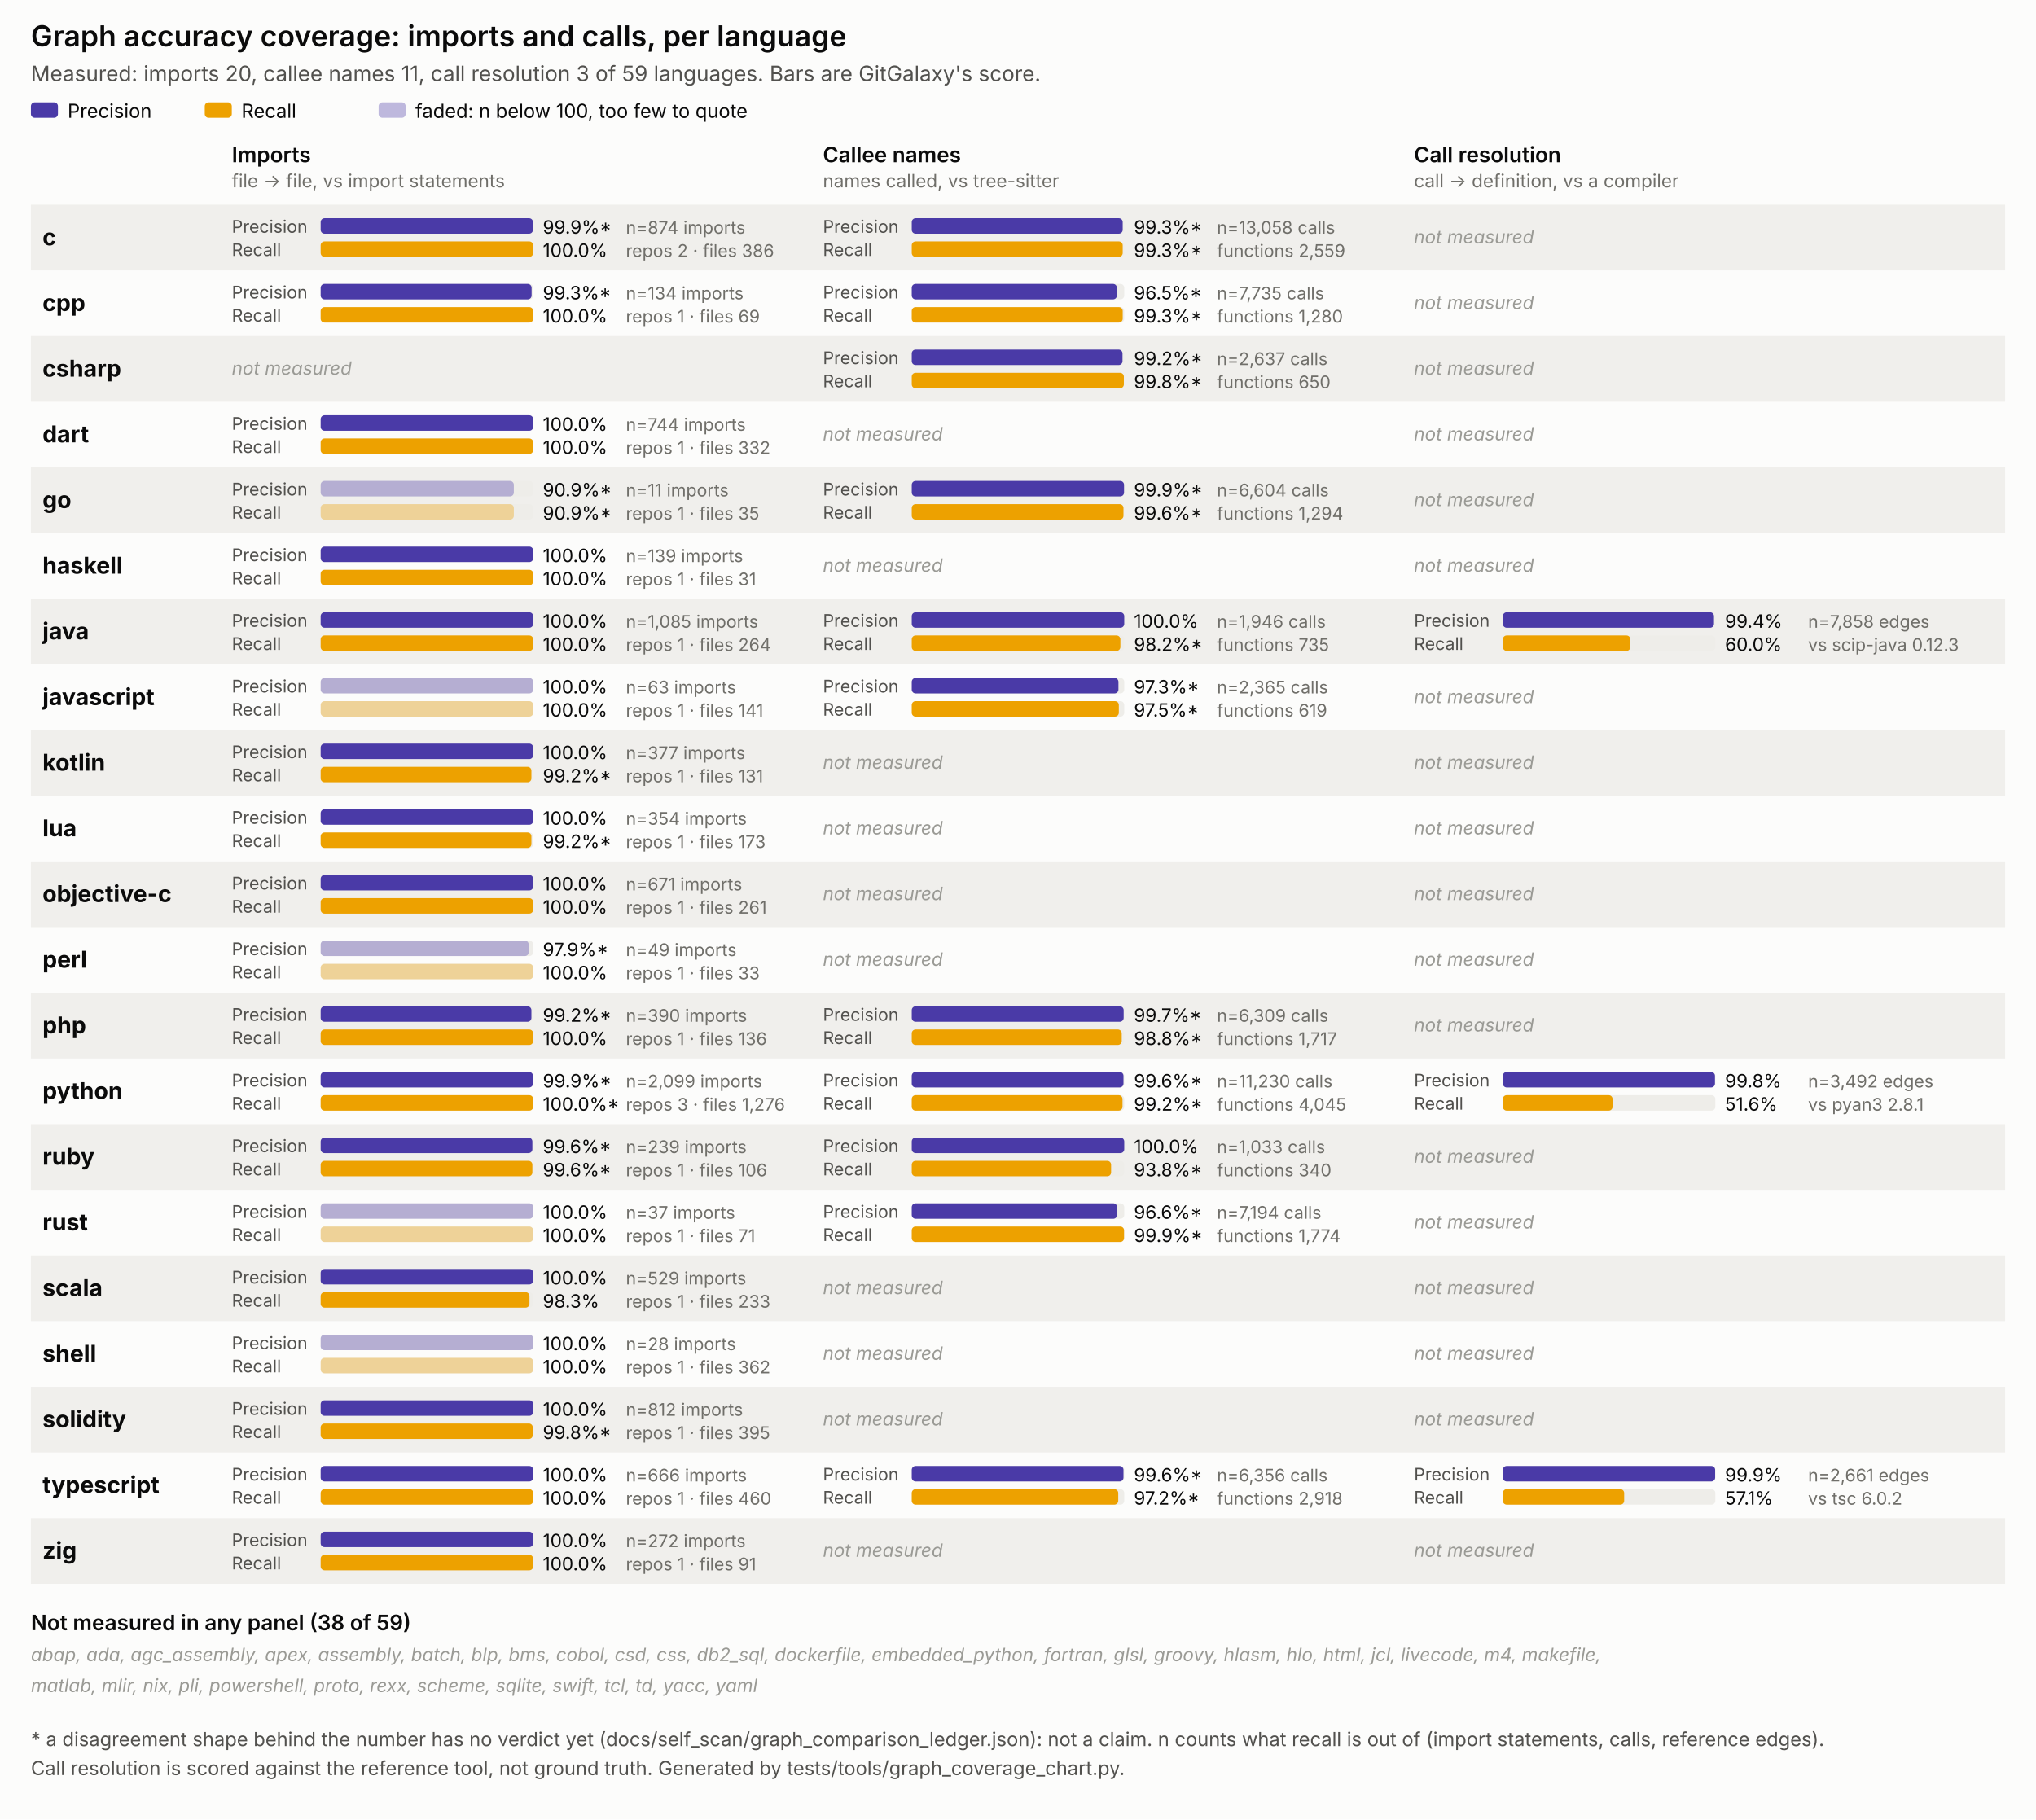
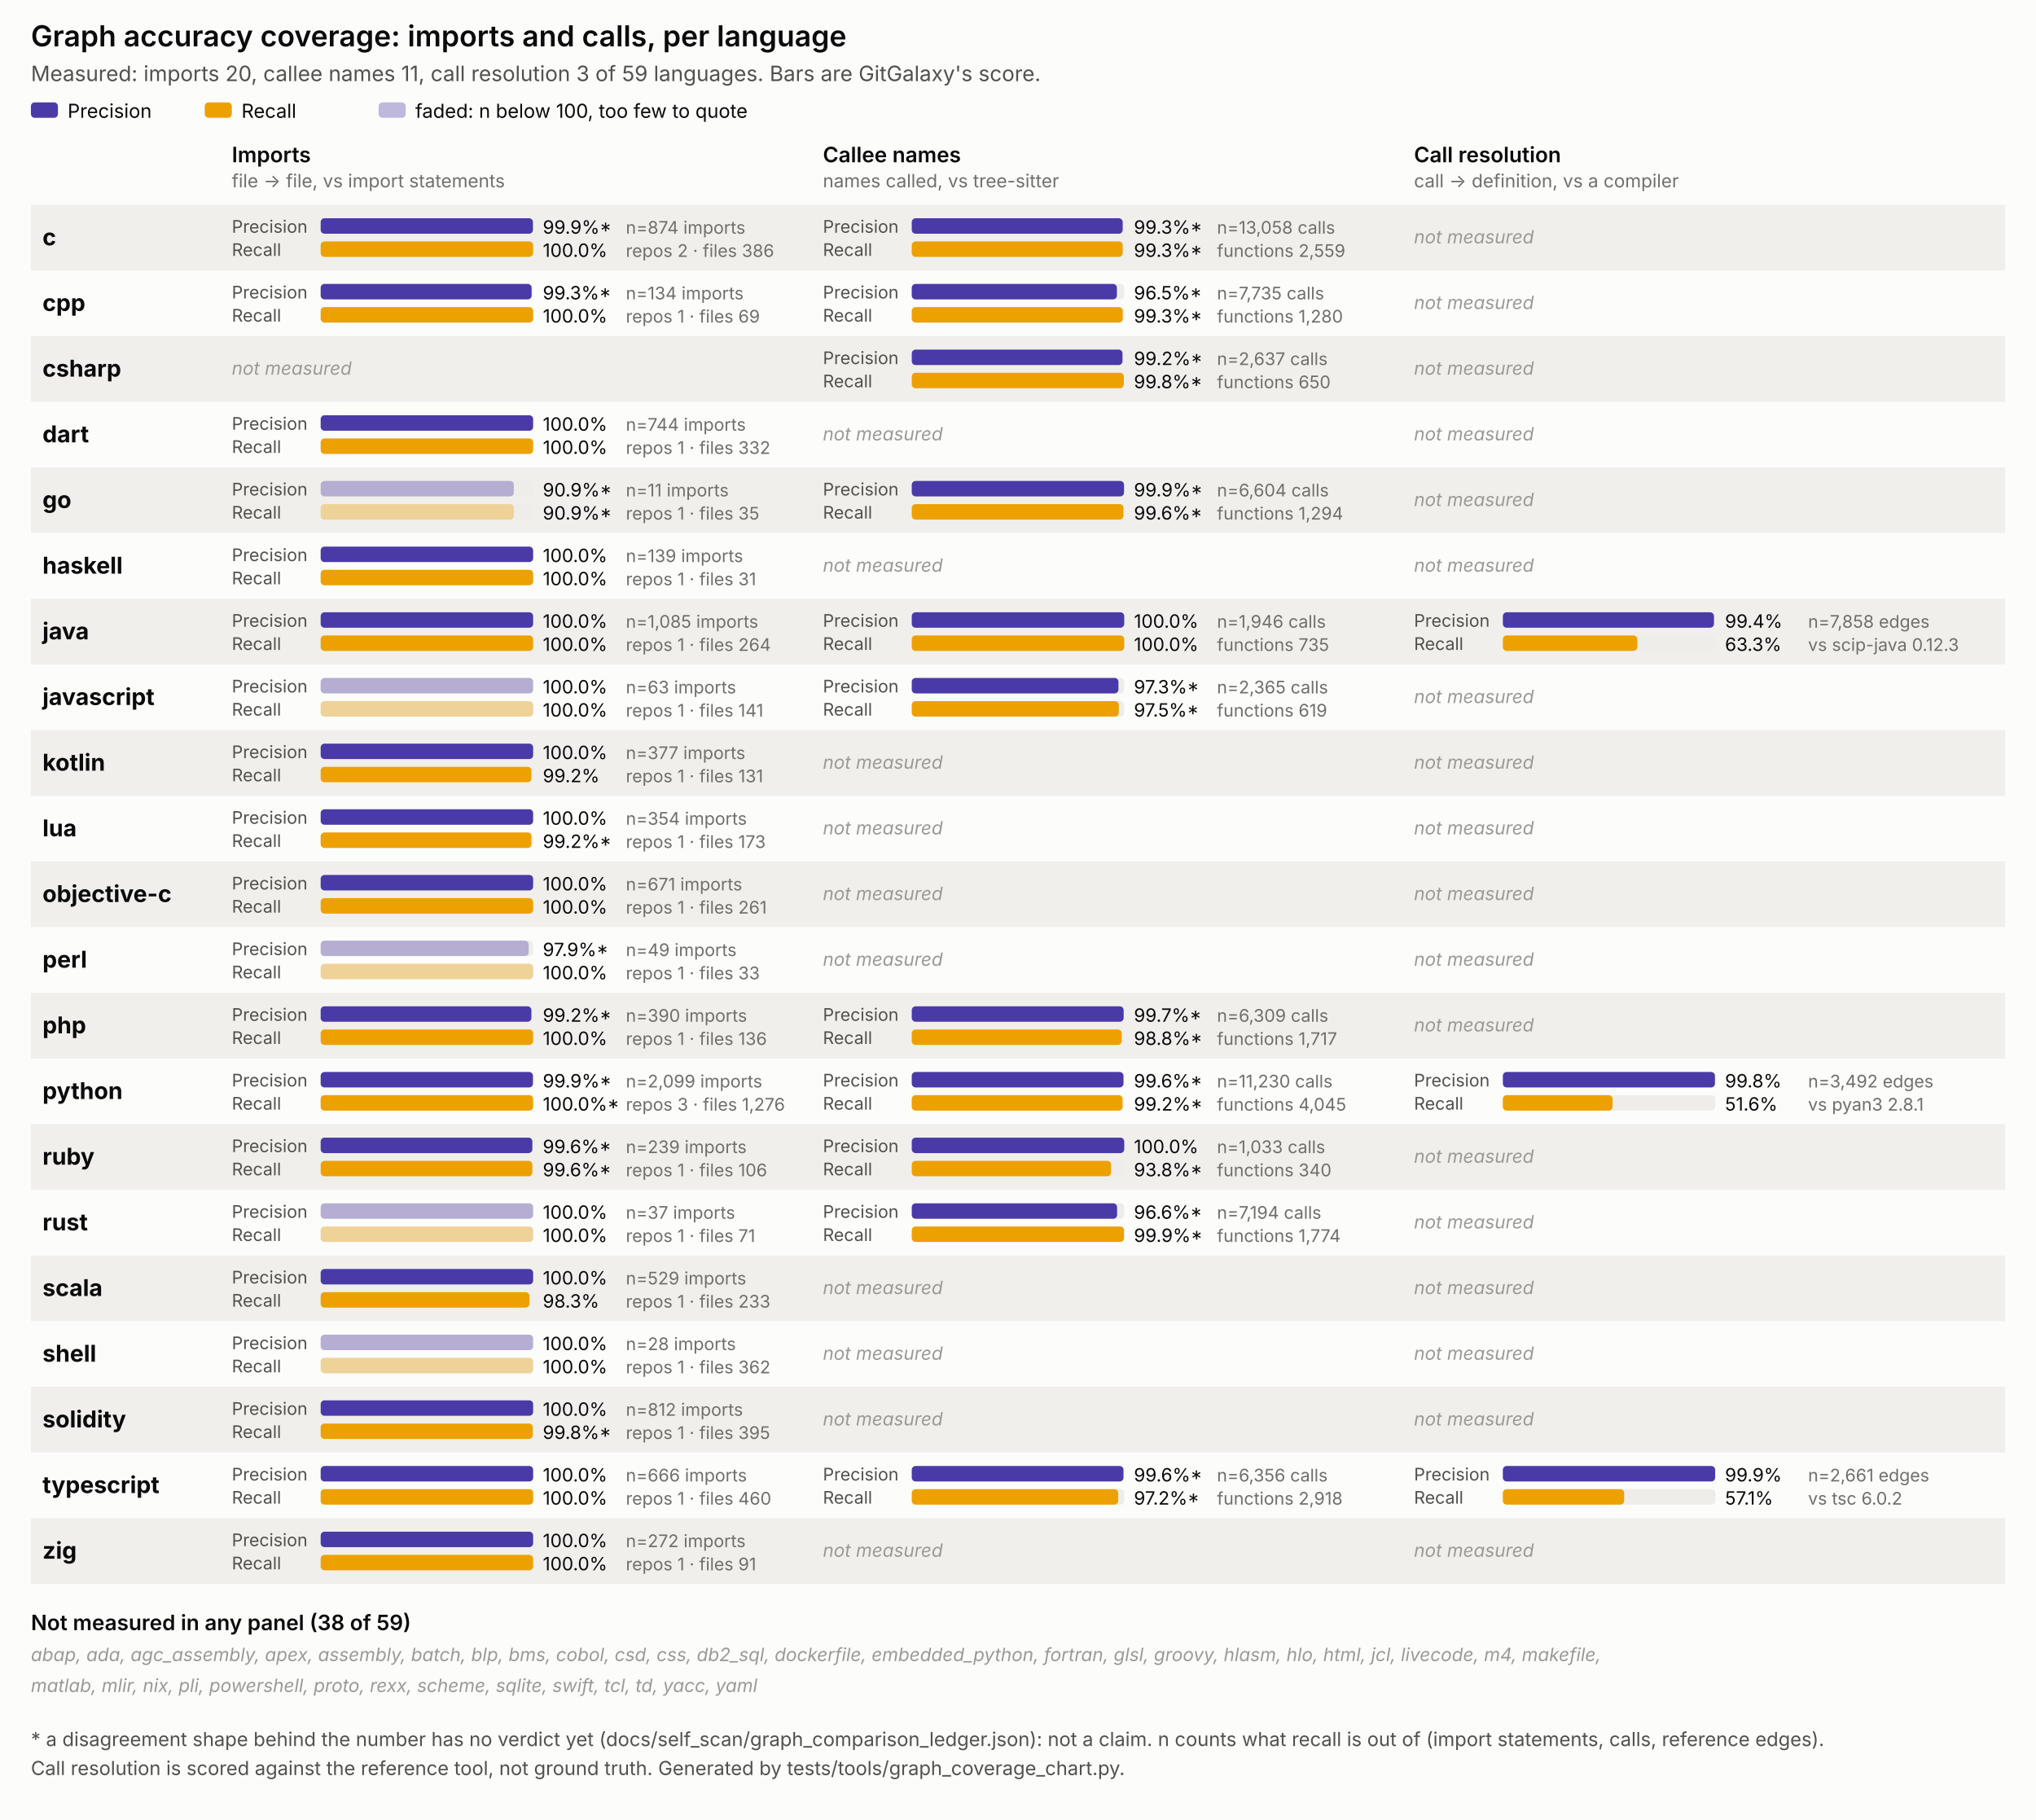
<svg xmlns="http://www.w3.org/2000/svg" viewBox="0 0 1054 942" width="1054" height="942" font-family="system-ui, -apple-system, Segoe UI, sans-serif">
  <style>
  .surface { fill: #fcfcfb; }
  .title { font-size: 15px; font-weight: 600; fill: #0b0b0b; }
  .subtitle { font-size: 11px; fill: #52514e; }
  .panel-title { font-size: 11px; font-weight: 600; fill: #0b0b0b; }
  .panel-sub { font-size: 9.5px; fill: #706f6a; }
  .lang { font-size: 12px; font-weight: 700; fill: #0b0b0b; }
  .pr { font-size: 9px; fill: #52514e; }
  .legend { font-size: 10px; fill: #0b0b0b; }
  .val { font-size: 9.5px; fill: #0b0b0b; }
  .n { font-size: 9px; fill: #706f6a; }
  .none { font-size: 9.5px; fill: #9a9a95; font-style: italic; }
  .note { font-size: 10px; fill: #52514e; }
  .stripe { fill: #f0efec; }
  .track { fill: #eeede9; }
</style>
  <rect class="surface" x="0" y="0" width="1054" height="942" />
  <text class="title" x="16" y="24">Graph accuracy coverage: imports and calls, per language</text>
  <text class="subtitle" x="16" y="42">Measured: imports 20, callee names 11, call resolution 3 of 59 languages. Bars are GitGalaxy's score.</text>
  <rect x="16" y="53" width="14" height="8" rx="2" fill="#4a3aa7" />
  <text class="legend" x="35" y="61">Precision</text>
  <rect x="106" y="53" width="14" height="8" rx="2" fill="#eda100" />
  <text class="legend" x="125" y="61">Recall</text>
  <rect x="196" y="53" width="14" height="8" rx="2" fill="#4a3aa7" opacity="0.35" />
  <text class="legend" x="215" y="61">faded: n below 100, too few to quote</text>
  <text class="panel-title" x="120" y="84">Imports</text>
  <text class="panel-sub" x="120" y="97">file -&gt; file, vs import statements</text>
  <text class="panel-title" x="426" y="84">Callee names</text>
  <text class="panel-sub" x="426" y="97">names called, vs tree-sitter</text>
  <text class="panel-title" x="732" y="84">Call resolution</text>
  <text class="panel-sub" x="732" y="97">call -&gt; definition, vs a compiler</text>
  <rect class="stripe" x="16" y="106" width="1022" height="34" />
  <text class="lang" x="22" y="127.0">c</text>
  <g>
    <text class="pr" x="120" y="120.5">Precision</text>
    <rect class="track" x="166" y="113" width="110" height="8" rx="2" />
    <rect x="166" y="113" width="109.9" height="8" rx="2" fill="#4a3aa7" />
    <text class="val" x="281" y="121">99.9%*</text>
    <text class="pr" x="120" y="132.5">Recall</text>
    <rect class="track" x="166" y="125" width="110" height="8" rx="2" />
    <rect x="166" y="125" width="110.0" height="8" rx="2" fill="#eda100" />
    <text class="val" x="281" y="133">100.0%</text>
    <text class="n" x="324" y="121">n=874 imports</text>
    <text class="n" x="324" y="133">repos 2 · files 386</text>
  </g>
  <g>
    <text class="pr" x="426" y="120.5">Precision</text>
    <rect class="track" x="472" y="113" width="110" height="8" rx="2" />
    <rect x="472" y="113" width="109.2" height="8" rx="2" fill="#4a3aa7" />
    <text class="val" x="587" y="121">99.3%*</text>
    <text class="pr" x="426" y="132.5">Recall</text>
    <rect class="track" x="472" y="125" width="110" height="8" rx="2" />
    <rect x="472" y="125" width="109.2" height="8" rx="2" fill="#eda100" />
    <text class="val" x="587" y="133">99.3%*</text>
    <text class="n" x="630" y="121">n=13,058 calls</text>
    <text class="n" x="630" y="133">functions 2,559</text>
  </g>
  <text class="none" x="732" y="126.0">not measured</text>
  <text class="lang" x="22" y="161.0">cpp</text>
  <g>
    <text class="pr" x="120" y="154.5">Precision</text>
    <rect class="track" x="166" y="147" width="110" height="8" rx="2" />
    <rect x="166" y="147" width="109.2" height="8" rx="2" fill="#4a3aa7" />
    <text class="val" x="281" y="155">99.3%*</text>
    <text class="pr" x="120" y="166.5">Recall</text>
    <rect class="track" x="166" y="159" width="110" height="8" rx="2" />
    <rect x="166" y="159" width="110.0" height="8" rx="2" fill="#eda100" />
    <text class="val" x="281" y="167">100.0%</text>
    <text class="n" x="324" y="155">n=134 imports</text>
    <text class="n" x="324" y="167">repos 1 · files 69</text>
  </g>
  <g>
    <text class="pr" x="426" y="154.5">Precision</text>
    <rect class="track" x="472" y="147" width="110" height="8" rx="2" />
    <rect x="472" y="147" width="106.2" height="8" rx="2" fill="#4a3aa7" />
    <text class="val" x="587" y="155">96.5%*</text>
    <text class="pr" x="426" y="166.5">Recall</text>
    <rect class="track" x="472" y="159" width="110" height="8" rx="2" />
    <rect x="472" y="159" width="109.2" height="8" rx="2" fill="#eda100" />
    <text class="val" x="587" y="167">99.3%*</text>
    <text class="n" x="630" y="155">n=7,735 calls</text>
    <text class="n" x="630" y="167">functions 1,280</text>
  </g>
  <text class="none" x="732" y="160.0">not measured</text>
  <rect class="stripe" x="16" y="174" width="1022" height="34" />
  <text class="lang" x="22" y="195.0">csharp</text>
  <text class="none" x="120" y="194.0">not measured</text>
  <g>
    <text class="pr" x="426" y="188.5">Precision</text>
    <rect class="track" x="472" y="181" width="110" height="8" rx="2" />
    <rect x="472" y="181" width="109.1" height="8" rx="2" fill="#4a3aa7" />
    <text class="val" x="587" y="189">99.2%*</text>
    <text class="pr" x="426" y="200.5">Recall</text>
    <rect class="track" x="472" y="193" width="110" height="8" rx="2" />
    <rect x="472" y="193" width="109.8" height="8" rx="2" fill="#eda100" />
    <text class="val" x="587" y="201">99.8%*</text>
    <text class="n" x="630" y="189">n=2,637 calls</text>
    <text class="n" x="630" y="201">functions 650</text>
  </g>
  <text class="none" x="732" y="194.0">not measured</text>
  <text class="lang" x="22" y="229.0">dart</text>
  <g>
    <text class="pr" x="120" y="222.5">Precision</text>
    <rect class="track" x="166" y="215" width="110" height="8" rx="2" />
    <rect x="166" y="215" width="110.0" height="8" rx="2" fill="#4a3aa7" />
    <text class="val" x="281" y="223">100.0%</text>
    <text class="pr" x="120" y="234.5">Recall</text>
    <rect class="track" x="166" y="227" width="110" height="8" rx="2" />
    <rect x="166" y="227" width="110.0" height="8" rx="2" fill="#eda100" />
    <text class="val" x="281" y="235">100.0%</text>
    <text class="n" x="324" y="223">n=744 imports</text>
    <text class="n" x="324" y="235">repos 1 · files 332</text>
  </g>
  <text class="none" x="426" y="228.0">not measured</text>
  <text class="none" x="732" y="228.0">not measured</text>
  <rect class="stripe" x="16" y="242" width="1022" height="34" />
  <text class="lang" x="22" y="263.0">go</text>
  <g>
    <text class="pr" x="120" y="256.5">Precision</text>
    <rect class="track" x="166" y="249" width="110" height="8" rx="2" />
    <rect x="166" y="249" width="100.0" height="8" rx="2" fill="#4a3aa7" opacity="0.35" />
    <text class="val" x="281" y="257">90.9%*</text>
    <text class="pr" x="120" y="268.5">Recall</text>
    <rect class="track" x="166" y="261" width="110" height="8" rx="2" />
    <rect x="166" y="261" width="100.0" height="8" rx="2" fill="#eda100" opacity="0.35" />
    <text class="val" x="281" y="269">90.9%*</text>
    <text class="n" x="324" y="257">n=11 imports</text>
    <text class="n" x="324" y="269">repos 1 · files 35</text>
  </g>
  <g>
    <text class="pr" x="426" y="256.5">Precision</text>
    <rect class="track" x="472" y="249" width="110" height="8" rx="2" />
    <rect x="472" y="249" width="109.9" height="8" rx="2" fill="#4a3aa7" />
    <text class="val" x="587" y="257">99.9%*</text>
    <text class="pr" x="426" y="268.5">Recall</text>
    <rect class="track" x="472" y="261" width="110" height="8" rx="2" />
    <rect x="472" y="261" width="109.6" height="8" rx="2" fill="#eda100" />
    <text class="val" x="587" y="269">99.6%*</text>
    <text class="n" x="630" y="257">n=6,604 calls</text>
    <text class="n" x="630" y="269">functions 1,294</text>
  </g>
  <text class="none" x="732" y="262.0">not measured</text>
  <text class="lang" x="22" y="297.0">haskell</text>
  <g>
    <text class="pr" x="120" y="290.5">Precision</text>
    <rect class="track" x="166" y="283" width="110" height="8" rx="2" />
    <rect x="166" y="283" width="110.0" height="8" rx="2" fill="#4a3aa7" />
    <text class="val" x="281" y="291">100.0%</text>
    <text class="pr" x="120" y="302.5">Recall</text>
    <rect class="track" x="166" y="295" width="110" height="8" rx="2" />
    <rect x="166" y="295" width="110.0" height="8" rx="2" fill="#eda100" />
    <text class="val" x="281" y="303">100.0%</text>
    <text class="n" x="324" y="291">n=139 imports</text>
    <text class="n" x="324" y="303">repos 1 · files 31</text>
  </g>
  <text class="none" x="426" y="296.0">not measured</text>
  <text class="none" x="732" y="296.0">not measured</text>
  <rect class="stripe" x="16" y="310" width="1022" height="34" />
  <text class="lang" x="22" y="331.0">java</text>
  <g>
    <text class="pr" x="120" y="324.5">Precision</text>
    <rect class="track" x="166" y="317" width="110" height="8" rx="2" />
    <rect x="166" y="317" width="110.0" height="8" rx="2" fill="#4a3aa7" />
    <text class="val" x="281" y="325">100.0%</text>
    <text class="pr" x="120" y="336.5">Recall</text>
    <rect class="track" x="166" y="329" width="110" height="8" rx="2" />
    <rect x="166" y="329" width="110.0" height="8" rx="2" fill="#eda100" />
    <text class="val" x="281" y="337">100.0%</text>
    <text class="n" x="324" y="325">n=1,085 imports</text>
    <text class="n" x="324" y="337">repos 1 · files 264</text>
  </g>
  <g>
    <text class="pr" x="426" y="324.5">Precision</text>
    <rect class="track" x="472" y="317" width="110" height="8" rx="2" />
    <rect x="472" y="317" width="110.0" height="8" rx="2" fill="#4a3aa7" />
    <text class="val" x="587" y="325">100.0%</text>
    <text class="pr" x="426" y="336.5">Recall</text>
    <rect class="track" x="472" y="329" width="110" height="8" rx="2" />
-     <rect x="472" y="329" width="108.0" height="8" rx="2" fill="#eda100" />
-     <text class="val" x="587" y="337">98.2%*</text>
+     <rect x="472" y="329" width="110.0" height="8" rx="2" fill="#eda100" />
+     <text class="val" x="587" y="337">100.0%</text>
    <text class="n" x="630" y="325">n=1,946 calls</text>
    <text class="n" x="630" y="337">functions 735</text>
  </g>
  <g>
    <text class="pr" x="732" y="324.5">Precision</text>
    <rect class="track" x="778" y="317" width="110" height="8" rx="2" />
    <rect x="778" y="317" width="109.3" height="8" rx="2" fill="#4a3aa7" />
    <text class="val" x="893" y="325">99.4%</text>
    <text class="pr" x="732" y="336.5">Recall</text>
    <rect class="track" x="778" y="329" width="110" height="8" rx="2" />
-     <rect x="778" y="329" width="66.0" height="8" rx="2" fill="#eda100" />
-     <text class="val" x="893" y="337">60.0%</text>
+     <rect x="778" y="329" width="69.6" height="8" rx="2" fill="#eda100" />
+     <text class="val" x="893" y="337">63.3%</text>
    <text class="n" x="936" y="325">n=7,858 edges</text>
    <text class="n" x="936" y="337">vs scip-java 0.12.3</text>
  </g>
  <text class="lang" x="22" y="365.0">javascript</text>
  <g>
    <text class="pr" x="120" y="358.5">Precision</text>
    <rect class="track" x="166" y="351" width="110" height="8" rx="2" />
    <rect x="166" y="351" width="110.0" height="8" rx="2" fill="#4a3aa7" opacity="0.35" />
    <text class="val" x="281" y="359">100.0%</text>
    <text class="pr" x="120" y="370.5">Recall</text>
    <rect class="track" x="166" y="363" width="110" height="8" rx="2" />
    <rect x="166" y="363" width="110.0" height="8" rx="2" fill="#eda100" opacity="0.35" />
    <text class="val" x="281" y="371">100.0%</text>
    <text class="n" x="324" y="359">n=63 imports</text>
    <text class="n" x="324" y="371">repos 1 · files 141</text>
  </g>
  <g>
    <text class="pr" x="426" y="358.5">Precision</text>
    <rect class="track" x="472" y="351" width="110" height="8" rx="2" />
    <rect x="472" y="351" width="107.0" height="8" rx="2" fill="#4a3aa7" />
    <text class="val" x="587" y="359">97.3%*</text>
    <text class="pr" x="426" y="370.5">Recall</text>
    <rect class="track" x="472" y="363" width="110" height="8" rx="2" />
    <rect x="472" y="363" width="107.2" height="8" rx="2" fill="#eda100" />
    <text class="val" x="587" y="371">97.5%*</text>
    <text class="n" x="630" y="359">n=2,365 calls</text>
    <text class="n" x="630" y="371">functions 619</text>
  </g>
  <text class="none" x="732" y="364.0">not measured</text>
  <rect class="stripe" x="16" y="378" width="1022" height="34" />
  <text class="lang" x="22" y="399.0">kotlin</text>
  <g>
    <text class="pr" x="120" y="392.5">Precision</text>
    <rect class="track" x="166" y="385" width="110" height="8" rx="2" />
    <rect x="166" y="385" width="110.0" height="8" rx="2" fill="#4a3aa7" />
    <text class="val" x="281" y="393">100.0%</text>
    <text class="pr" x="120" y="404.5">Recall</text>
    <rect class="track" x="166" y="397" width="110" height="8" rx="2" />
    <rect x="166" y="397" width="109.1" height="8" rx="2" fill="#eda100" />
-     <text class="val" x="281" y="405">99.2%*</text>
+     <text class="val" x="281" y="405">99.2%</text>
    <text class="n" x="324" y="393">n=377 imports</text>
    <text class="n" x="324" y="405">repos 1 · files 131</text>
  </g>
  <text class="none" x="426" y="398.0">not measured</text>
  <text class="none" x="732" y="398.0">not measured</text>
  <text class="lang" x="22" y="433.0">lua</text>
  <g>
    <text class="pr" x="120" y="426.5">Precision</text>
    <rect class="track" x="166" y="419" width="110" height="8" rx="2" />
    <rect x="166" y="419" width="110.0" height="8" rx="2" fill="#4a3aa7" />
    <text class="val" x="281" y="427">100.0%</text>
    <text class="pr" x="120" y="438.5">Recall</text>
    <rect class="track" x="166" y="431" width="110" height="8" rx="2" />
    <rect x="166" y="431" width="109.1" height="8" rx="2" fill="#eda100" />
    <text class="val" x="281" y="439">99.2%*</text>
    <text class="n" x="324" y="427">n=354 imports</text>
    <text class="n" x="324" y="439">repos 1 · files 173</text>
  </g>
  <text class="none" x="426" y="432.0">not measured</text>
  <text class="none" x="732" y="432.0">not measured</text>
  <rect class="stripe" x="16" y="446" width="1022" height="34" />
  <text class="lang" x="22" y="467.0">objective-c</text>
  <g>
    <text class="pr" x="120" y="460.5">Precision</text>
    <rect class="track" x="166" y="453" width="110" height="8" rx="2" />
    <rect x="166" y="453" width="110.0" height="8" rx="2" fill="#4a3aa7" />
    <text class="val" x="281" y="461">100.0%</text>
    <text class="pr" x="120" y="472.5">Recall</text>
    <rect class="track" x="166" y="465" width="110" height="8" rx="2" />
    <rect x="166" y="465" width="110.0" height="8" rx="2" fill="#eda100" />
    <text class="val" x="281" y="473">100.0%</text>
    <text class="n" x="324" y="461">n=671 imports</text>
    <text class="n" x="324" y="473">repos 1 · files 261</text>
  </g>
  <text class="none" x="426" y="466.0">not measured</text>
  <text class="none" x="732" y="466.0">not measured</text>
  <text class="lang" x="22" y="501.0">perl</text>
  <g>
    <text class="pr" x="120" y="494.5">Precision</text>
    <rect class="track" x="166" y="487" width="110" height="8" rx="2" />
    <rect x="166" y="487" width="107.7" height="8" rx="2" fill="#4a3aa7" opacity="0.35" />
    <text class="val" x="281" y="495">97.9%*</text>
    <text class="pr" x="120" y="506.5">Recall</text>
    <rect class="track" x="166" y="499" width="110" height="8" rx="2" />
    <rect x="166" y="499" width="110.0" height="8" rx="2" fill="#eda100" opacity="0.35" />
    <text class="val" x="281" y="507">100.0%</text>
    <text class="n" x="324" y="495">n=49 imports</text>
    <text class="n" x="324" y="507">repos 1 · files 33</text>
  </g>
  <text class="none" x="426" y="500.0">not measured</text>
  <text class="none" x="732" y="500.0">not measured</text>
  <rect class="stripe" x="16" y="514" width="1022" height="34" />
  <text class="lang" x="22" y="535.0">php</text>
  <g>
    <text class="pr" x="120" y="528.5">Precision</text>
    <rect class="track" x="166" y="521" width="110" height="8" rx="2" />
    <rect x="166" y="521" width="109.1" height="8" rx="2" fill="#4a3aa7" />
    <text class="val" x="281" y="529">99.2%*</text>
    <text class="pr" x="120" y="540.5">Recall</text>
    <rect class="track" x="166" y="533" width="110" height="8" rx="2" />
    <rect x="166" y="533" width="110.0" height="8" rx="2" fill="#eda100" />
    <text class="val" x="281" y="541">100.0%</text>
    <text class="n" x="324" y="529">n=390 imports</text>
    <text class="n" x="324" y="541">repos 1 · files 136</text>
  </g>
  <g>
    <text class="pr" x="426" y="528.5">Precision</text>
    <rect class="track" x="472" y="521" width="110" height="8" rx="2" />
    <rect x="472" y="521" width="109.7" height="8" rx="2" fill="#4a3aa7" />
    <text class="val" x="587" y="529">99.7%*</text>
    <text class="pr" x="426" y="540.5">Recall</text>
    <rect class="track" x="472" y="533" width="110" height="8" rx="2" />
    <rect x="472" y="533" width="108.7" height="8" rx="2" fill="#eda100" />
    <text class="val" x="587" y="541">98.8%*</text>
    <text class="n" x="630" y="529">n=6,309 calls</text>
    <text class="n" x="630" y="541">functions 1,717</text>
  </g>
  <text class="none" x="732" y="534.0">not measured</text>
  <text class="lang" x="22" y="569.0">python</text>
  <g>
    <text class="pr" x="120" y="562.5">Precision</text>
    <rect class="track" x="166" y="555" width="110" height="8" rx="2" />
    <rect x="166" y="555" width="109.9" height="8" rx="2" fill="#4a3aa7" />
    <text class="val" x="281" y="563">99.9%*</text>
    <text class="pr" x="120" y="574.5">Recall</text>
    <rect class="track" x="166" y="567" width="110" height="8" rx="2" />
    <rect x="166" y="567" width="110.0" height="8" rx="2" fill="#eda100" />
    <text class="val" x="281" y="575">100.0%*</text>
    <text class="n" x="324" y="563">n=2,099 imports</text>
    <text class="n" x="324" y="575">repos 3 · files 1,276</text>
  </g>
  <g>
    <text class="pr" x="426" y="562.5">Precision</text>
    <rect class="track" x="472" y="555" width="110" height="8" rx="2" />
    <rect x="472" y="555" width="109.6" height="8" rx="2" fill="#4a3aa7" />
    <text class="val" x="587" y="563">99.6%*</text>
    <text class="pr" x="426" y="574.5">Recall</text>
    <rect class="track" x="472" y="567" width="110" height="8" rx="2" />
    <rect x="472" y="567" width="109.1" height="8" rx="2" fill="#eda100" />
    <text class="val" x="587" y="575">99.2%*</text>
    <text class="n" x="630" y="563">n=11,230 calls</text>
    <text class="n" x="630" y="575">functions 4,045</text>
  </g>
  <g>
    <text class="pr" x="732" y="562.5">Precision</text>
    <rect class="track" x="778" y="555" width="110" height="8" rx="2" />
    <rect x="778" y="555" width="109.8" height="8" rx="2" fill="#4a3aa7" />
    <text class="val" x="893" y="563">99.8%</text>
    <text class="pr" x="732" y="574.5">Recall</text>
    <rect class="track" x="778" y="567" width="110" height="8" rx="2" />
    <rect x="778" y="567" width="56.8" height="8" rx="2" fill="#eda100" />
    <text class="val" x="893" y="575">51.6%</text>
    <text class="n" x="936" y="563">n=3,492 edges</text>
    <text class="n" x="936" y="575">vs pyan3 2.8.1</text>
  </g>
  <rect class="stripe" x="16" y="582" width="1022" height="34" />
  <text class="lang" x="22" y="603.0">ruby</text>
  <g>
    <text class="pr" x="120" y="596.5">Precision</text>
    <rect class="track" x="166" y="589" width="110" height="8" rx="2" />
    <rect x="166" y="589" width="109.6" height="8" rx="2" fill="#4a3aa7" />
    <text class="val" x="281" y="597">99.6%*</text>
    <text class="pr" x="120" y="608.5">Recall</text>
    <rect class="track" x="166" y="601" width="110" height="8" rx="2" />
    <rect x="166" y="601" width="109.6" height="8" rx="2" fill="#eda100" />
    <text class="val" x="281" y="609">99.6%*</text>
    <text class="n" x="324" y="597">n=239 imports</text>
    <text class="n" x="324" y="609">repos 1 · files 106</text>
  </g>
  <g>
    <text class="pr" x="426" y="596.5">Precision</text>
    <rect class="track" x="472" y="589" width="110" height="8" rx="2" />
    <rect x="472" y="589" width="110.0" height="8" rx="2" fill="#4a3aa7" />
    <text class="val" x="587" y="597">100.0%</text>
    <text class="pr" x="426" y="608.5">Recall</text>
    <rect class="track" x="472" y="601" width="110" height="8" rx="2" />
    <rect x="472" y="601" width="103.2" height="8" rx="2" fill="#eda100" />
    <text class="val" x="587" y="609">93.8%*</text>
    <text class="n" x="630" y="597">n=1,033 calls</text>
    <text class="n" x="630" y="609">functions 340</text>
  </g>
  <text class="none" x="732" y="602.0">not measured</text>
  <text class="lang" x="22" y="637.0">rust</text>
  <g>
    <text class="pr" x="120" y="630.5">Precision</text>
    <rect class="track" x="166" y="623" width="110" height="8" rx="2" />
    <rect x="166" y="623" width="110.0" height="8" rx="2" fill="#4a3aa7" opacity="0.35" />
    <text class="val" x="281" y="631">100.0%</text>
    <text class="pr" x="120" y="642.5">Recall</text>
    <rect class="track" x="166" y="635" width="110" height="8" rx="2" />
    <rect x="166" y="635" width="110.0" height="8" rx="2" fill="#eda100" opacity="0.35" />
    <text class="val" x="281" y="643">100.0%</text>
    <text class="n" x="324" y="631">n=37 imports</text>
    <text class="n" x="324" y="643">repos 1 · files 71</text>
  </g>
  <g>
    <text class="pr" x="426" y="630.5">Precision</text>
    <rect class="track" x="472" y="623" width="110" height="8" rx="2" />
    <rect x="472" y="623" width="106.3" height="8" rx="2" fill="#4a3aa7" />
    <text class="val" x="587" y="631">96.6%*</text>
    <text class="pr" x="426" y="642.5">Recall</text>
    <rect class="track" x="472" y="635" width="110" height="8" rx="2" />
    <rect x="472" y="635" width="109.9" height="8" rx="2" fill="#eda100" />
    <text class="val" x="587" y="643">99.9%*</text>
    <text class="n" x="630" y="631">n=7,194 calls</text>
    <text class="n" x="630" y="643">functions 1,774</text>
  </g>
  <text class="none" x="732" y="636.0">not measured</text>
  <rect class="stripe" x="16" y="650" width="1022" height="34" />
  <text class="lang" x="22" y="671.0">scala</text>
  <g>
    <text class="pr" x="120" y="664.5">Precision</text>
    <rect class="track" x="166" y="657" width="110" height="8" rx="2" />
    <rect x="166" y="657" width="110.0" height="8" rx="2" fill="#4a3aa7" />
    <text class="val" x="281" y="665">100.0%</text>
    <text class="pr" x="120" y="676.5">Recall</text>
    <rect class="track" x="166" y="669" width="110" height="8" rx="2" />
    <rect x="166" y="669" width="108.1" height="8" rx="2" fill="#eda100" />
    <text class="val" x="281" y="677">98.3%</text>
    <text class="n" x="324" y="665">n=529 imports</text>
    <text class="n" x="324" y="677">repos 1 · files 233</text>
  </g>
  <text class="none" x="426" y="670.0">not measured</text>
  <text class="none" x="732" y="670.0">not measured</text>
  <text class="lang" x="22" y="705.0">shell</text>
  <g>
    <text class="pr" x="120" y="698.5">Precision</text>
    <rect class="track" x="166" y="691" width="110" height="8" rx="2" />
    <rect x="166" y="691" width="110.0" height="8" rx="2" fill="#4a3aa7" opacity="0.35" />
    <text class="val" x="281" y="699">100.0%</text>
    <text class="pr" x="120" y="710.5">Recall</text>
    <rect class="track" x="166" y="703" width="110" height="8" rx="2" />
    <rect x="166" y="703" width="110.0" height="8" rx="2" fill="#eda100" opacity="0.35" />
    <text class="val" x="281" y="711">100.0%</text>
    <text class="n" x="324" y="699">n=28 imports</text>
    <text class="n" x="324" y="711">repos 1 · files 362</text>
  </g>
  <text class="none" x="426" y="704.0">not measured</text>
  <text class="none" x="732" y="704.0">not measured</text>
  <rect class="stripe" x="16" y="718" width="1022" height="34" />
  <text class="lang" x="22" y="739.0">solidity</text>
  <g>
    <text class="pr" x="120" y="732.5">Precision</text>
    <rect class="track" x="166" y="725" width="110" height="8" rx="2" />
    <rect x="166" y="725" width="110.0" height="8" rx="2" fill="#4a3aa7" />
    <text class="val" x="281" y="733">100.0%</text>
    <text class="pr" x="120" y="744.5">Recall</text>
    <rect class="track" x="166" y="737" width="110" height="8" rx="2" />
    <rect x="166" y="737" width="109.8" height="8" rx="2" fill="#eda100" />
    <text class="val" x="281" y="745">99.8%*</text>
    <text class="n" x="324" y="733">n=812 imports</text>
    <text class="n" x="324" y="745">repos 1 · files 395</text>
  </g>
  <text class="none" x="426" y="738.0">not measured</text>
  <text class="none" x="732" y="738.0">not measured</text>
  <text class="lang" x="22" y="773.0">typescript</text>
  <g>
    <text class="pr" x="120" y="766.5">Precision</text>
    <rect class="track" x="166" y="759" width="110" height="8" rx="2" />
    <rect x="166" y="759" width="110.0" height="8" rx="2" fill="#4a3aa7" />
    <text class="val" x="281" y="767">100.0%</text>
    <text class="pr" x="120" y="778.5">Recall</text>
    <rect class="track" x="166" y="771" width="110" height="8" rx="2" />
    <rect x="166" y="771" width="110.0" height="8" rx="2" fill="#eda100" />
    <text class="val" x="281" y="779">100.0%</text>
    <text class="n" x="324" y="767">n=666 imports</text>
    <text class="n" x="324" y="779">repos 1 · files 460</text>
  </g>
  <g>
    <text class="pr" x="426" y="766.5">Precision</text>
    <rect class="track" x="472" y="759" width="110" height="8" rx="2" />
    <rect x="472" y="759" width="109.6" height="8" rx="2" fill="#4a3aa7" />
    <text class="val" x="587" y="767">99.6%*</text>
    <text class="pr" x="426" y="778.5">Recall</text>
    <rect class="track" x="472" y="771" width="110" height="8" rx="2" />
    <rect x="472" y="771" width="106.9" height="8" rx="2" fill="#eda100" />
    <text class="val" x="587" y="779">97.2%*</text>
    <text class="n" x="630" y="767">n=6,356 calls</text>
    <text class="n" x="630" y="779">functions 2,918</text>
  </g>
  <g>
    <text class="pr" x="732" y="766.5">Precision</text>
    <rect class="track" x="778" y="759" width="110" height="8" rx="2" />
    <rect x="778" y="759" width="109.9" height="8" rx="2" fill="#4a3aa7" />
    <text class="val" x="893" y="767">99.9%</text>
    <text class="pr" x="732" y="778.5">Recall</text>
    <rect class="track" x="778" y="771" width="110" height="8" rx="2" />
    <rect x="778" y="771" width="62.8" height="8" rx="2" fill="#eda100" />
    <text class="val" x="893" y="779">57.1%</text>
    <text class="n" x="936" y="767">n=2,661 edges</text>
    <text class="n" x="936" y="779">vs tsc 6.0.2</text>
  </g>
  <rect class="stripe" x="16" y="786" width="1022" height="34" />
  <text class="lang" x="22" y="807.0">zig</text>
  <g>
    <text class="pr" x="120" y="800.5">Precision</text>
    <rect class="track" x="166" y="793" width="110" height="8" rx="2" />
    <rect x="166" y="793" width="110.0" height="8" rx="2" fill="#4a3aa7" />
    <text class="val" x="281" y="801">100.0%</text>
    <text class="pr" x="120" y="812.5">Recall</text>
    <rect class="track" x="166" y="805" width="110" height="8" rx="2" />
    <rect x="166" y="805" width="110.0" height="8" rx="2" fill="#eda100" />
    <text class="val" x="281" y="813">100.0%</text>
    <text class="n" x="324" y="801">n=272 imports</text>
    <text class="n" x="324" y="813">repos 1 · files 91</text>
  </g>
  <text class="none" x="426" y="806.0">not measured</text>
  <text class="none" x="732" y="806.0">not measured</text>
  <text class="panel-title" x="16" y="844">Not measured in any panel (38 of 59)</text>
  <text class="none" x="16" y="860">abap, ada, agc_assembly, apex, assembly, batch, blp, bms, cobol, csd, css, db2_sql, dockerfile, embedded_python, fortran, glsl, groovy, hlasm, hlo, html, jcl, livecode, m4, makefile,</text>
  <text class="none" x="16" y="876">matlab, mlir, nix, pli, powershell, proto, rexx, scheme, sqlite, swift, tcl, td, yacc, yaml</text>
  <text class="note" x="16" y="904">* a disagreement shape behind the number has no verdict yet (docs/self_scan/graph_comparison_ledger.json): not a claim. n counts what recall is out of (import statements, calls, reference edges).</text>
  <text class="note" x="16" y="919">Call resolution is scored against the reference tool, not ground truth. Generated by tests/tools/graph_coverage_chart.py.</text>
</svg>
